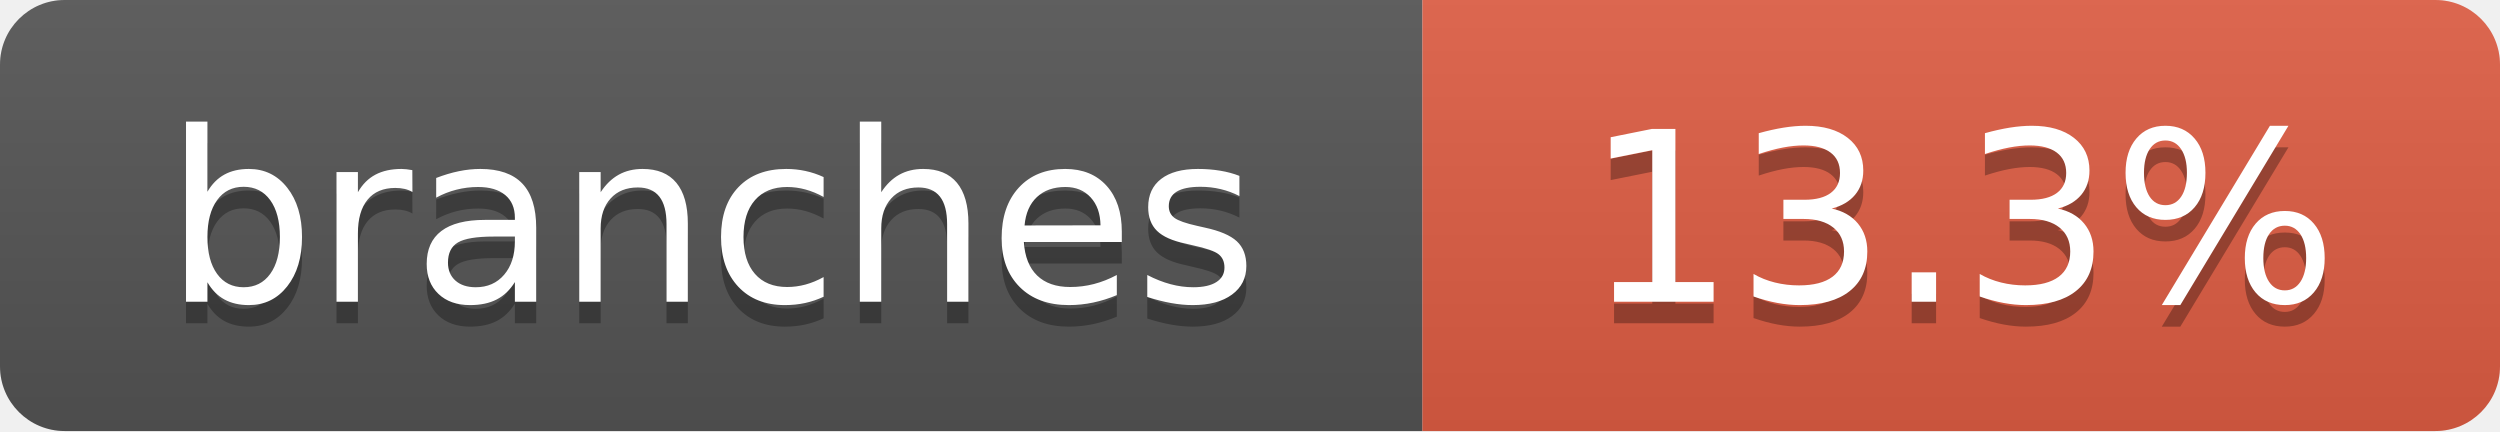
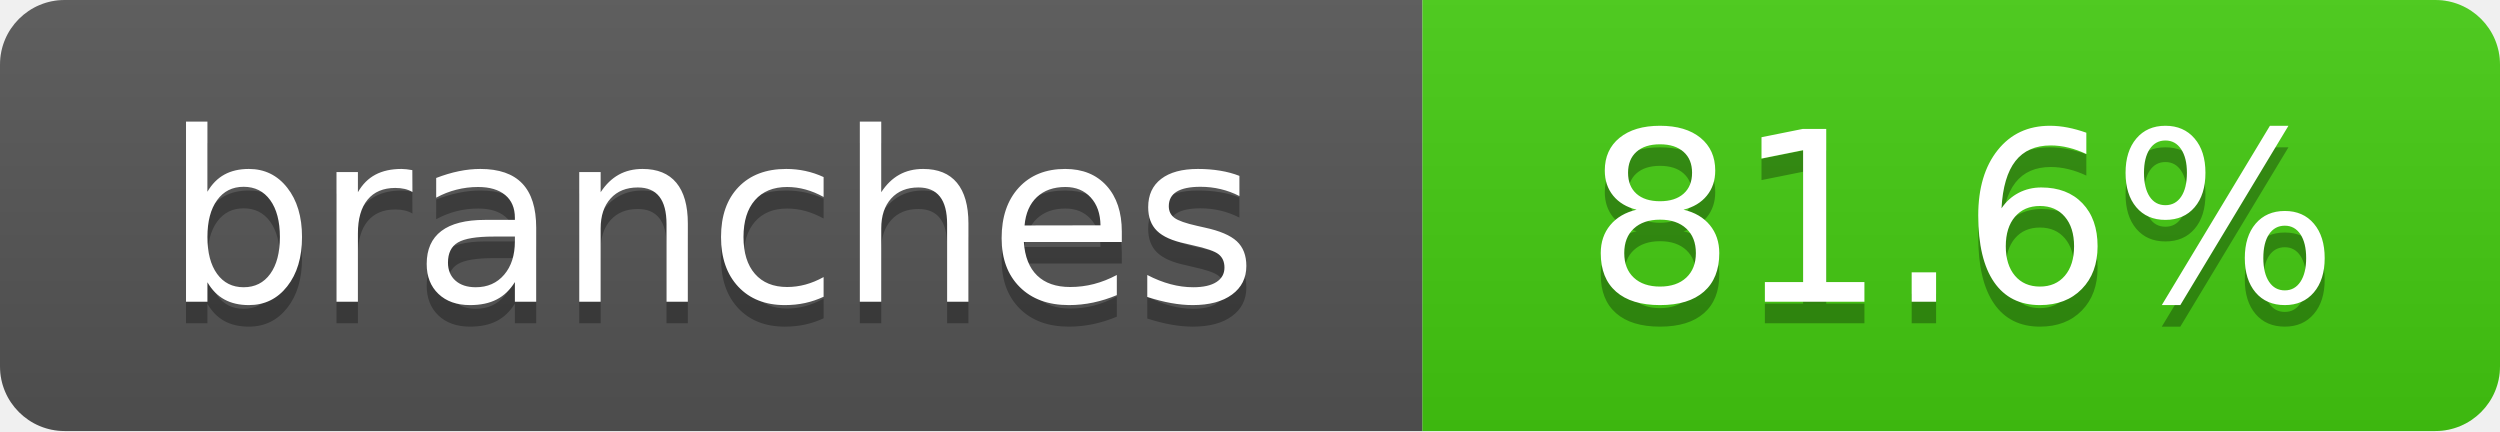
- <svg xmlns="http://www.w3.org/2000/svg" width="116" height="20" role="img" aria-label="branches: 13.3%">
+ <svg xmlns="http://www.w3.org/2000/svg" width="116" height="20" role="img" aria-label="branches: 81.6%">
  <linearGradient id="s" x2="0" y2="100%">
    <stop offset="0" stop-color="#bbb" stop-opacity=".1" />
    <stop offset="1" stop-opacity=".1" />
  </linearGradient>
  <clipPath id="r">
    <rect width="116" height="20" rx="3" fill="#fff" />
  </clipPath>
  <g clip-path="url(#r)">
    <rect width="66" height="20" fill="#555" />
-     <rect x="66" width="50" height="20" fill="#e05d44" />
+     <rect x="66" width="50" height="20" fill="#4c1" />
    <rect width="116" height="20" fill="url(#s)" />
  </g>
  <g fill="#fff" text-anchor="middle" font-family="Verdana,Geneva,DejaVu Sans,sans-serif" text-rendering="geometricPrecision" font-size="110">
    <text aria-hidden="true" x="330" y="150" fill="#010101" fill-opacity=".3" transform="scale(.1)" textLength="560">branches</text>
    <text x="330" y="140" transform="scale(.1)" fill="#fff" textLength="560">branches</text>
-     <text aria-hidden="true" x="910" y="150" fill="#010101" fill-opacity=".3" transform="scale(.1)" textLength="400">13.3%</text>
-     <text x="910" y="140" transform="scale(.1)" fill="#fff" textLength="400">13.3%</text>
+     <text aria-hidden="true" x="910" y="150" fill="#010101" fill-opacity=".3" transform="scale(.1)" textLength="400">81.6%</text>
+     <text x="910" y="140" transform="scale(.1)" fill="#fff" textLength="400">81.6%</text>
  </g>
</svg>
